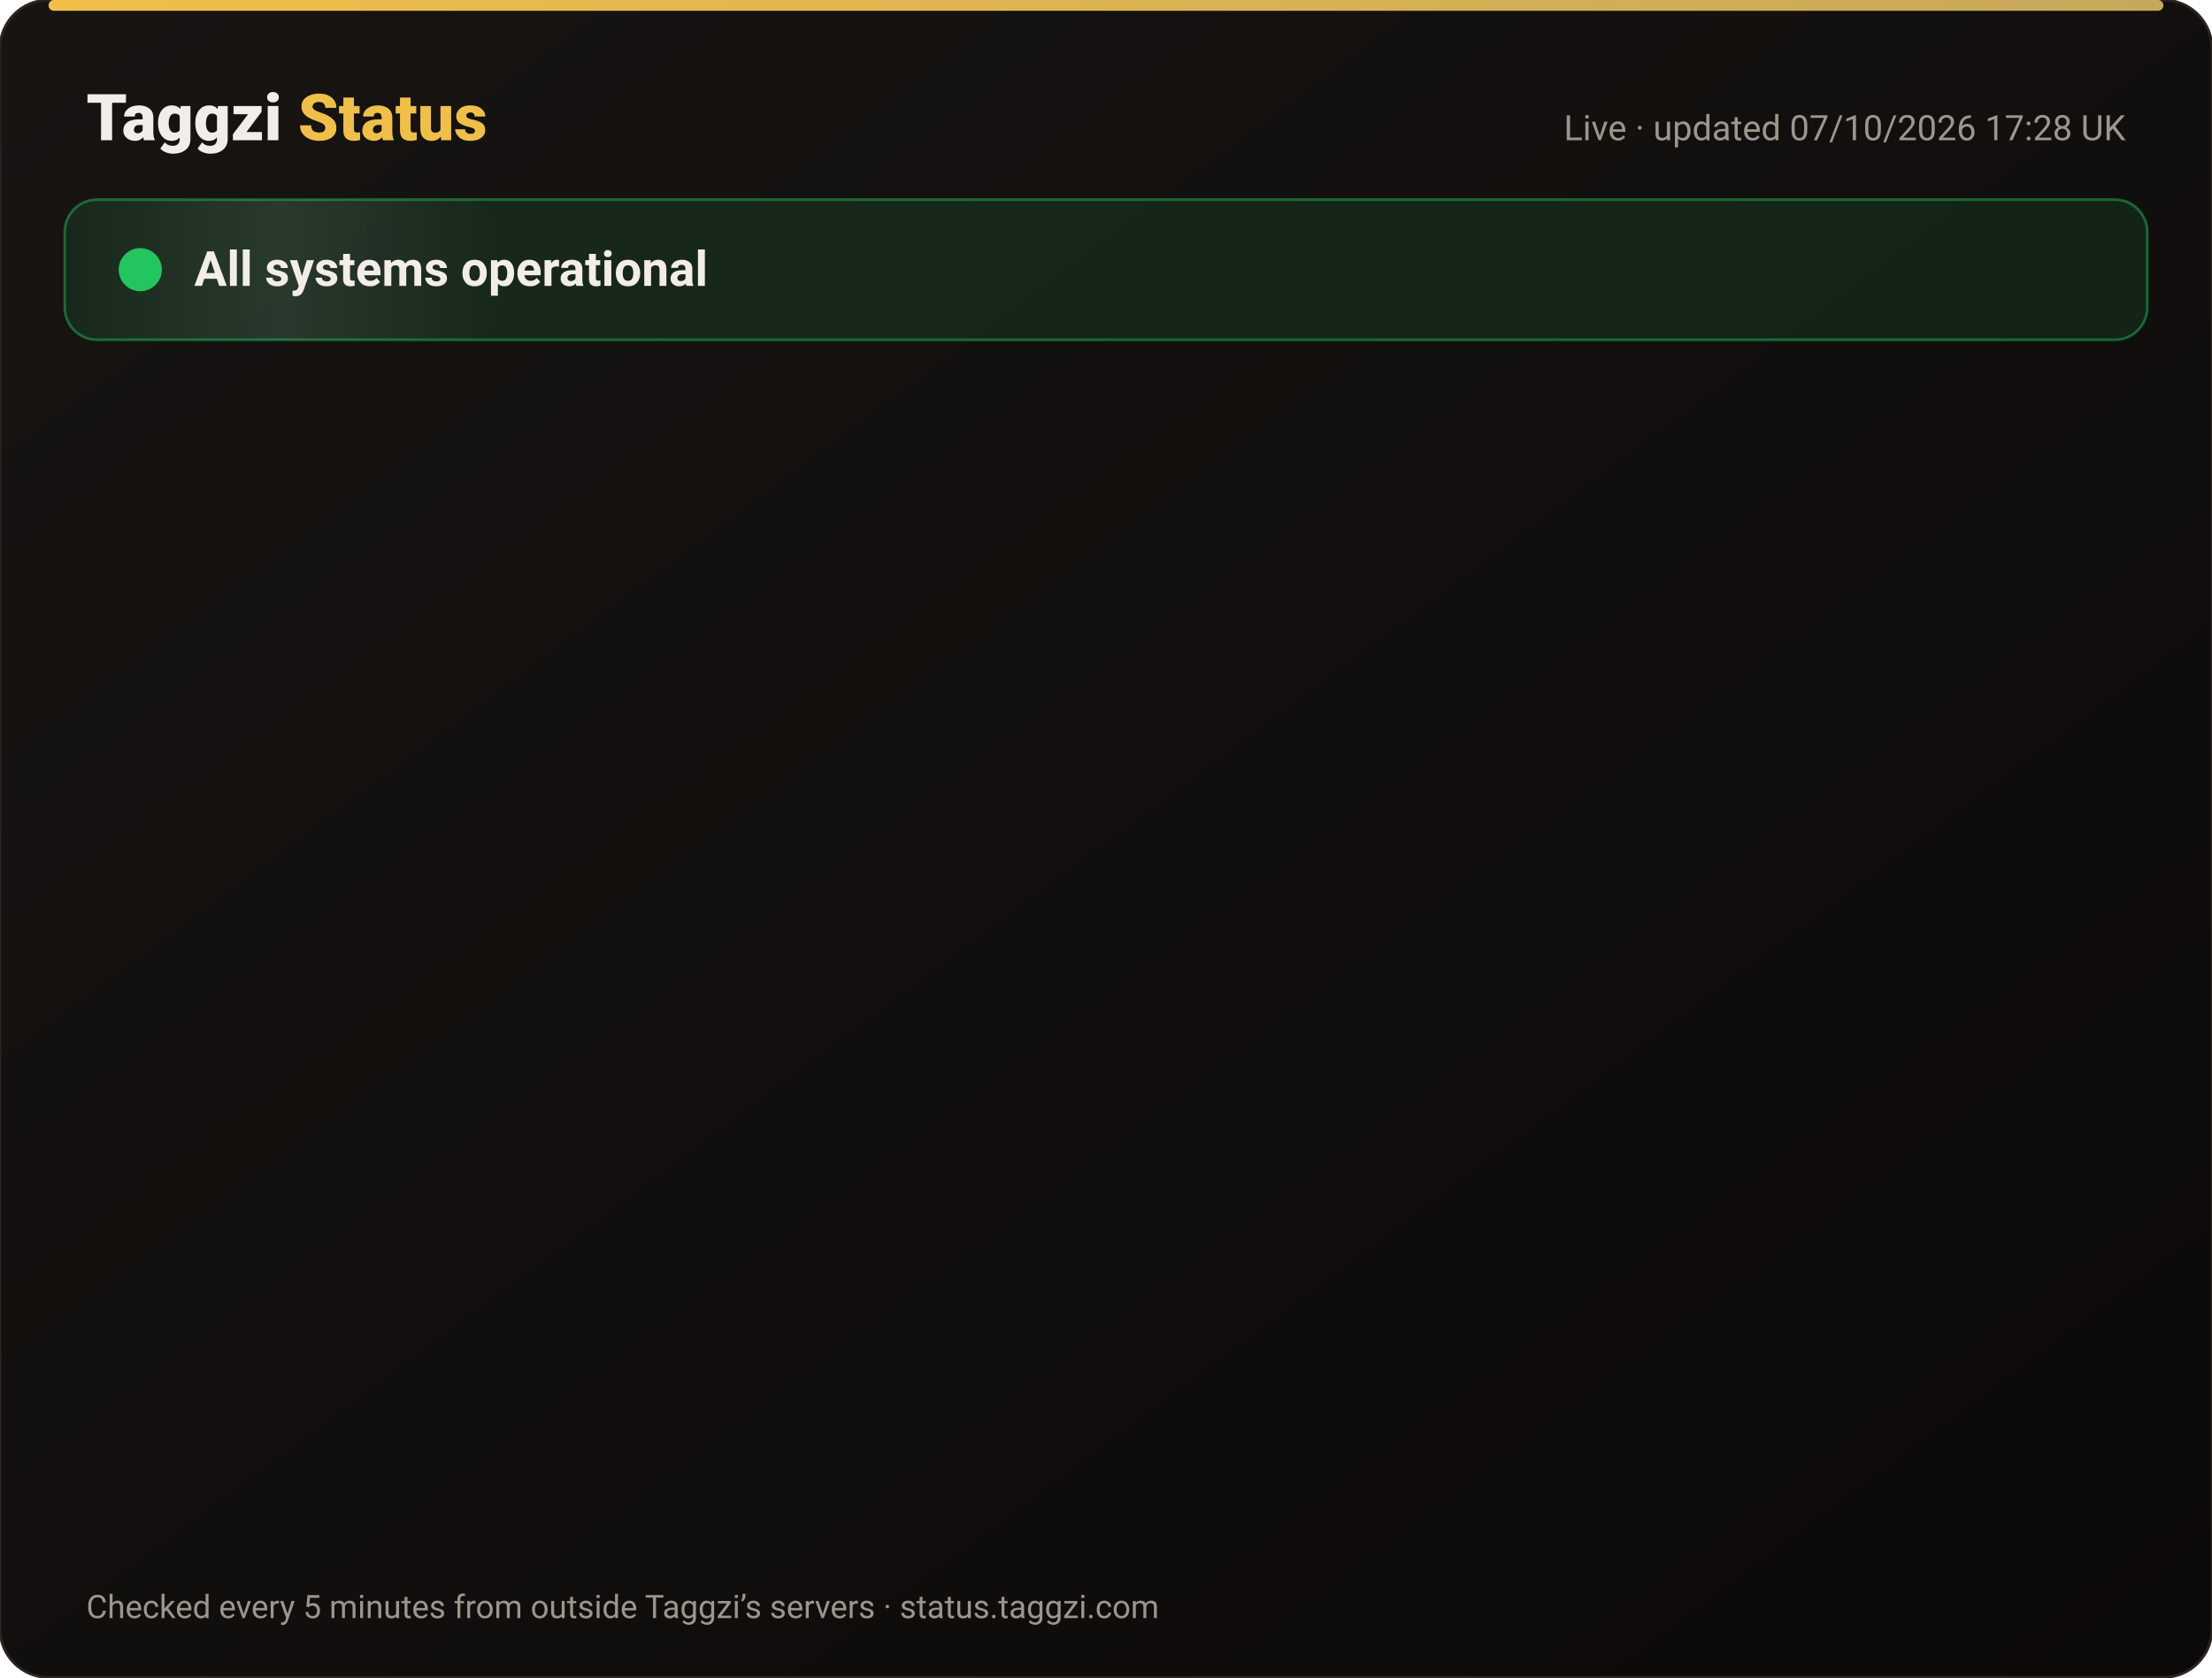
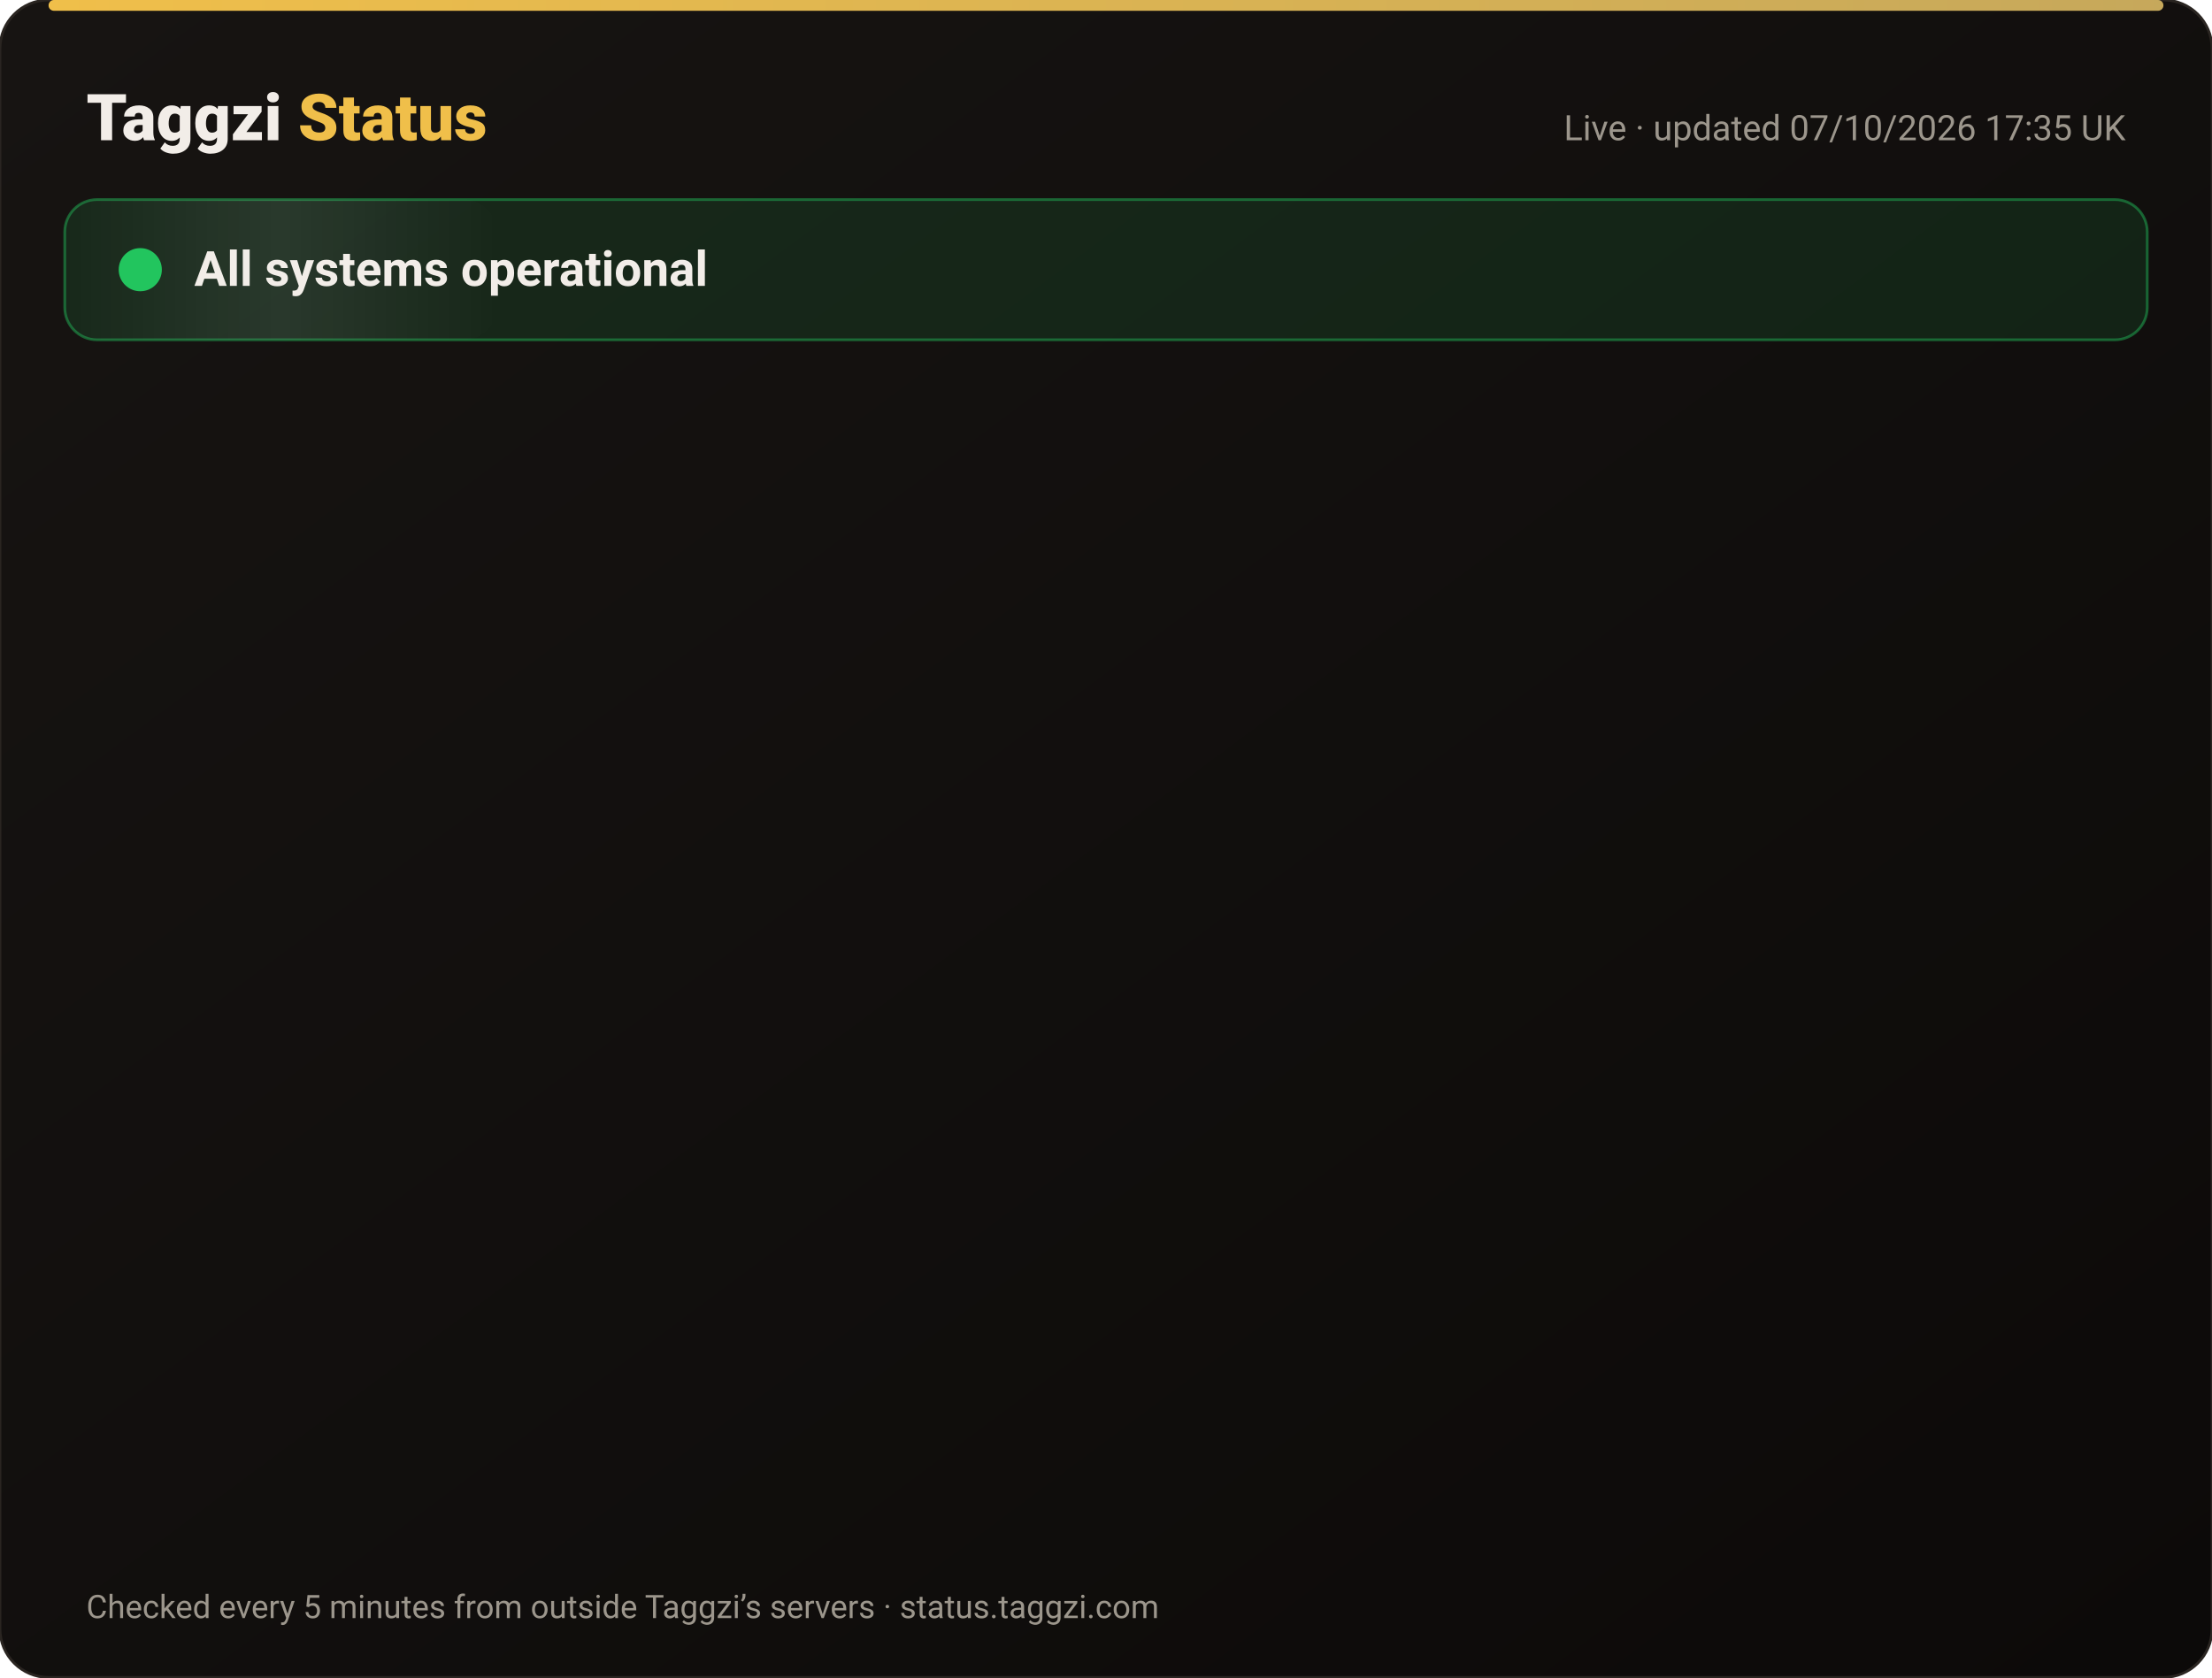
<svg xmlns="http://www.w3.org/2000/svg" width="820" height="622" viewBox="0 0 820 622" font-family="-apple-system,Segoe UI,Roboto,Helvetica,Arial,sans-serif">
  <defs>
    <linearGradient id="bg" x1="0" y1="0" x2="1" y2="1">
      <stop offset="0" stop-color="#171412" />
      <stop offset="1" stop-color="#0C0A09" />
    </linearGradient>
    <linearGradient id="gold" x1="0" x2="1">
      <stop offset="0" stop-color="#F0BF4A" />
      <stop offset="1" stop-color="#c6a85b" />
    </linearGradient>
    <linearGradient id="shine" x1="0" x2="1">
      <stop offset="0" stop-color="#fff" stop-opacity="0" />
      <stop offset=".5" stop-color="#fff" stop-opacity=".08" />
      <stop offset="1" stop-color="#fff" stop-opacity="0" />
    </linearGradient>
  </defs>
  <rect width="820" height="622" rx="18" fill="url(#bg)" stroke="#2a2521" />
  <rect x="18" y="0" width="784" height="4" rx="2" fill="url(#gold)" />
  <text x="32" y="52" font-size="24" font-weight="800" fill="#F2EDE8">Taggzi <tspan fill="#F0BF4A">Status</tspan>
  </text>
-   <text x="788" y="52" font-size="13" fill="#9C968C" text-anchor="end">Live · updated 07/10/2026 17:28 UK</text>
+   <text x="788" y="52" font-size="13" fill="#9C968C" text-anchor="end">Live · updated 07/10/2026 17:35 UK</text>
  <rect x="24" y="74" width="772" height="52" rx="12" fill="#22c55e" fill-opacity=".12" stroke="#22c55e" stroke-opacity=".45" />
  <rect x="24" y="74" width="160" height="52" rx="12" fill="url(#shine)">
    <animate attributeName="x" from="-160" to="820" dur="4s" repeatCount="indefinite" />
  </rect>
  <circle cx="52" cy="100" r="7" fill="#22c55e" />
  <circle cx="52" cy="100" r="7" fill="none" stroke="#22c55e" stroke-width="2">
    <animate attributeName="r" values="7;15;7" dur="2s" repeatCount="indefinite" />
    <animate attributeName="opacity" values=".9;0;.9" dur="2s" repeatCount="indefinite" />
  </circle>
  <text x="72" y="106" font-size="18" font-weight="700" fill="#F2EDE8">All systems operational</text>
  <g opacity="0">
    <animate attributeName="opacity" from="0" to="1" begin="0.00s" dur=".6s" fill="freeze" />
    <line x1="32" y1="188" x2="788" y2="188" stroke="#2a2521" />
    <circle cx="44" cy="166" r="6" fill="#22c55e">
      <animate attributeName="opacity" values="1;.45;1" dur="2.4s" begin="0.00s" repeatCount="indefinite" />
    </circle>
    <text x="62" y="171" font-size="15" font-weight="650" fill="#F2EDE8">Website</text>
    <text x="630" y="171" font-size="13" fill="#9C968C" text-anchor="end">100.00% uptime</text>
    <rect x="648" y="154" width="140" height="24" rx="12" fill="#22c55e" fill-opacity=".14" stroke="#22c55e" stroke-opacity=".5" />
    <text x="718" y="171" font-size="12" font-weight="700" fill="#22c55e" text-anchor="middle">Operational</text>
  </g>
  <g opacity="0">
    <animate attributeName="opacity" from="0" to="1" begin="0.15s" dur=".6s" fill="freeze" />
    <line x1="32" y1="234" x2="788" y2="234" stroke="#2a2521" />
    <circle cx="44" cy="212" r="6" fill="#22c55e">
      <animate attributeName="opacity" values="1;.45;1" dur="2.4s" begin="0.15s" repeatCount="indefinite" />
    </circle>
    <text x="62" y="217" font-size="15" font-weight="650" fill="#F2EDE8">Tag scans</text>
    <text x="630" y="217" font-size="13" fill="#9C968C" text-anchor="end">100.00% uptime</text>
    <rect x="648" y="200" width="140" height="24" rx="12" fill="#22c55e" fill-opacity=".14" stroke="#22c55e" stroke-opacity=".5" />
    <text x="718" y="217" font-size="12" font-weight="700" fill="#22c55e" text-anchor="middle">Operational</text>
  </g>
  <g opacity="0">
    <animate attributeName="opacity" from="0" to="1" begin="0.30s" dur=".6s" fill="freeze" />
    <line x1="32" y1="280" x2="788" y2="280" stroke="#2a2521" />
    <circle cx="44" cy="258" r="6" fill="#22c55e">
      <animate attributeName="opacity" values="1;.45;1" dur="2.4s" begin="0.30s" repeatCount="indefinite" />
    </circle>
    <text x="62" y="263" font-size="15" font-weight="650" fill="#F2EDE8">Manual tag lookup</text>
    <text x="630" y="263" font-size="13" fill="#9C968C" text-anchor="end">100.00% uptime</text>
    <rect x="648" y="246" width="140" height="24" rx="12" fill="#22c55e" fill-opacity=".14" stroke="#22c55e" stroke-opacity=".5" />
    <text x="718" y="263" font-size="12" font-weight="700" fill="#22c55e" text-anchor="middle">Operational</text>
  </g>
  <g opacity="0">
    <animate attributeName="opacity" from="0" to="1" begin="0.45s" dur=".6s" fill="freeze" />
    <line x1="32" y1="326" x2="788" y2="326" stroke="#2a2521" />
    <circle cx="44" cy="304" r="6" fill="#22c55e">
      <animate attributeName="opacity" values="1;.45;1" dur="2.4s" begin="0.45s" repeatCount="indefinite" />
    </circle>
    <text x="62" y="309" font-size="15" font-weight="650" fill="#F2EDE8">App &amp; login</text>
    <text x="630" y="309" font-size="13" fill="#9C968C" text-anchor="end">100.00% uptime</text>
    <rect x="648" y="292" width="140" height="24" rx="12" fill="#22c55e" fill-opacity=".14" stroke="#22c55e" stroke-opacity=".5" />
    <text x="718" y="309" font-size="12" font-weight="700" fill="#22c55e" text-anchor="middle">Operational</text>
  </g>
  <g opacity="0">
    <animate attributeName="opacity" from="0" to="1" begin="0.60s" dur=".6s" fill="freeze" />
    <line x1="32" y1="372" x2="788" y2="372" stroke="#2a2521" />
    <circle cx="44" cy="350" r="6" fill="#22c55e">
      <animate attributeName="opacity" values="1;.45;1" dur="2.4s" begin="0.60s" repeatCount="indefinite" />
    </circle>
    <text x="62" y="355" font-size="15" font-weight="650" fill="#F2EDE8">Community alerts</text>
    <text x="630" y="355" font-size="13" fill="#9C968C" text-anchor="end">100.00% uptime</text>
    <rect x="648" y="338" width="140" height="24" rx="12" fill="#22c55e" fill-opacity=".14" stroke="#22c55e" stroke-opacity=".5" />
    <text x="718" y="355" font-size="12" font-weight="700" fill="#22c55e" text-anchor="middle">Operational</text>
  </g>
  <g opacity="0">
    <animate attributeName="opacity" from="0" to="1" begin="0.75s" dur=".6s" fill="freeze" />
    <line x1="32" y1="418" x2="788" y2="418" stroke="#2a2521" />
    <circle cx="44" cy="396" r="6" fill="#22c55e">
      <animate attributeName="opacity" values="1;.45;1" dur="2.4s" begin="0.75s" repeatCount="indefinite" />
    </circle>
    <text x="62" y="401" font-size="15" font-weight="650" fill="#F2EDE8">Private calling</text>
    <text x="630" y="401" font-size="13" fill="#9C968C" text-anchor="end">100.00% uptime</text>
    <rect x="648" y="384" width="140" height="24" rx="12" fill="#22c55e" fill-opacity=".14" stroke="#22c55e" stroke-opacity=".5" />
    <text x="718" y="401" font-size="12" font-weight="700" fill="#22c55e" text-anchor="middle">Operational</text>
  </g>
  <g opacity="0">
    <animate attributeName="opacity" from="0" to="1" begin="0.90s" dur=".6s" fill="freeze" />
    <line x1="32" y1="464" x2="788" y2="464" stroke="#2a2521" />
    <circle cx="44" cy="442" r="6" fill="#22c55e">
      <animate attributeName="opacity" values="1;.45;1" dur="2.4s" begin="0.90s" repeatCount="indefinite" />
    </circle>
    <text x="62" y="447" font-size="15" font-weight="650" fill="#F2EDE8">Payments</text>
    <text x="630" y="447" font-size="13" fill="#9C968C" text-anchor="end">100.00% uptime</text>
    <rect x="648" y="430" width="140" height="24" rx="12" fill="#22c55e" fill-opacity=".14" stroke="#22c55e" stroke-opacity=".5" />
    <text x="718" y="447" font-size="12" font-weight="700" fill="#22c55e" text-anchor="middle">Operational</text>
  </g>
  <g opacity="0">
    <animate attributeName="opacity" from="0" to="1" begin="1.05s" dur=".6s" fill="freeze" />
    <line x1="32" y1="510" x2="788" y2="510" stroke="#2a2521" />
    <circle cx="44" cy="488" r="6" fill="#22c55e">
      <animate attributeName="opacity" values="1;.45;1" dur="2.4s" begin="1.05s" repeatCount="indefinite" />
    </circle>
    <text x="62" y="493" font-size="15" font-weight="650" fill="#F2EDE8">Email &amp; support</text>
    <text x="630" y="493" font-size="13" fill="#9C968C" text-anchor="end">100.00% uptime</text>
    <rect x="648" y="476" width="140" height="24" rx="12" fill="#22c55e" fill-opacity=".14" stroke="#22c55e" stroke-opacity=".5" />
    <text x="718" y="493" font-size="12" font-weight="700" fill="#22c55e" text-anchor="middle">Operational</text>
  </g>
  <g opacity="0">
    <animate attributeName="opacity" from="0" to="1" begin="1.20s" dur=".6s" fill="freeze" />
    <line x1="32" y1="556" x2="788" y2="556" stroke="#2a2521" />
    <circle cx="44" cy="534" r="6" fill="#22c55e">
      <animate attributeName="opacity" values="1;.45;1" dur="2.4s" begin="1.20s" repeatCount="indefinite" />
    </circle>
    <text x="62" y="539" font-size="15" font-weight="650" fill="#F2EDE8">Secure connection (SSL)</text>
    <text x="630" y="539" font-size="13" fill="#9C968C" text-anchor="end">100.00% uptime</text>
    <rect x="648" y="522" width="140" height="24" rx="12" fill="#22c55e" fill-opacity=".14" stroke="#22c55e" stroke-opacity=".5" />
    <text x="718" y="539" font-size="12" font-weight="700" fill="#22c55e" text-anchor="middle">Operational</text>
  </g>
  <text x="32" y="600" font-size="12" fill="#9C968C">Checked every 5 minutes from outside Taggzi’s servers · status.taggzi.com</text>
</svg>
